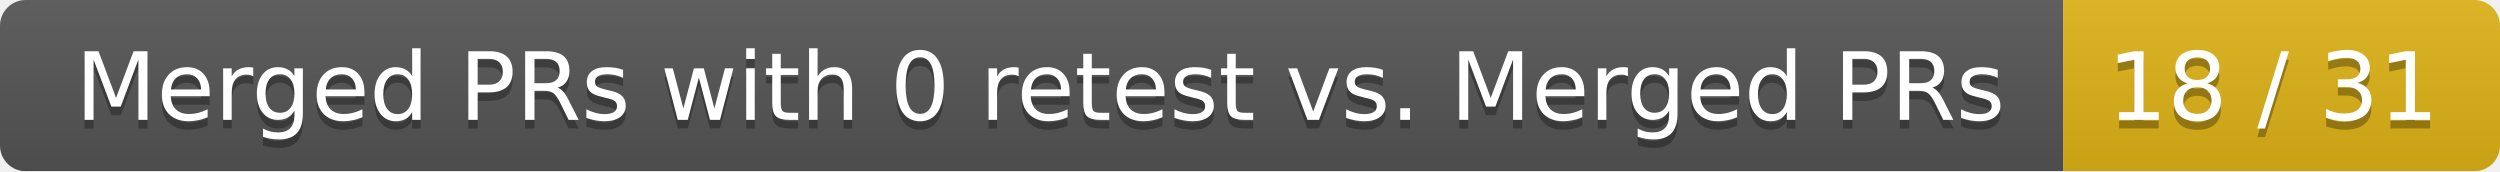
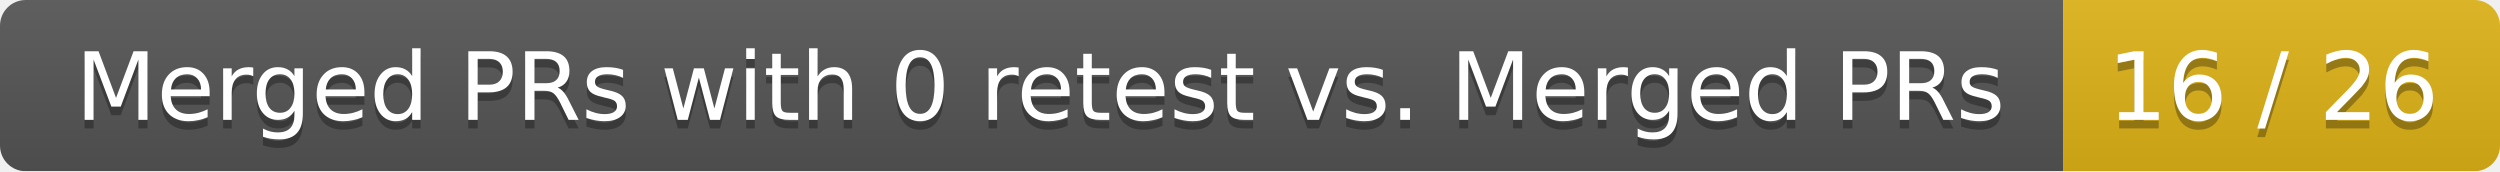
<svg xmlns="http://www.w3.org/2000/svg" width="292" height="20">
  <linearGradient id="smooth" x2="0" y2="100%">
    <stop offset="0" stop-color="#bbb" stop-opacity=".1" />
    <stop offset="1" stop-opacity=".1" />
  </linearGradient>
  <mask id="round">
    <rect width="292" height="20" rx="3" fill="#fff" />
  </mask>
  <g mask="url(#round)">
    <rect width="241" height="20" fill="#555" />
    <rect x="241" width="51" height="20" fill="#dfb317" />
    <rect width="292" height="20" fill="url(#smooth)" />
  </g>
  <g fill="#fff" text-anchor="middle" font-family="DejaVu Sans,Verdana,Geneva,sans-serif" font-size="11">
    <text x="121.5" y="15" fill="#010101" fill-opacity=".3">Merged PRs with 0 retest vs. Merged PRs</text>
    <text x="121.5" y="14">Merged PRs with 0 retest vs. Merged PRs</text>
-     <text x="265.5" y="15" fill="#010101" fill-opacity=".3">18 / 31</text>
-     <text x="265.5" y="14">18 / 31</text>
+     <text x="265.5" y="15" fill="#010101" fill-opacity=".3">16 / 26</text>
+     <text x="265.5" y="14">16 / 26</text>
  </g>
</svg>
